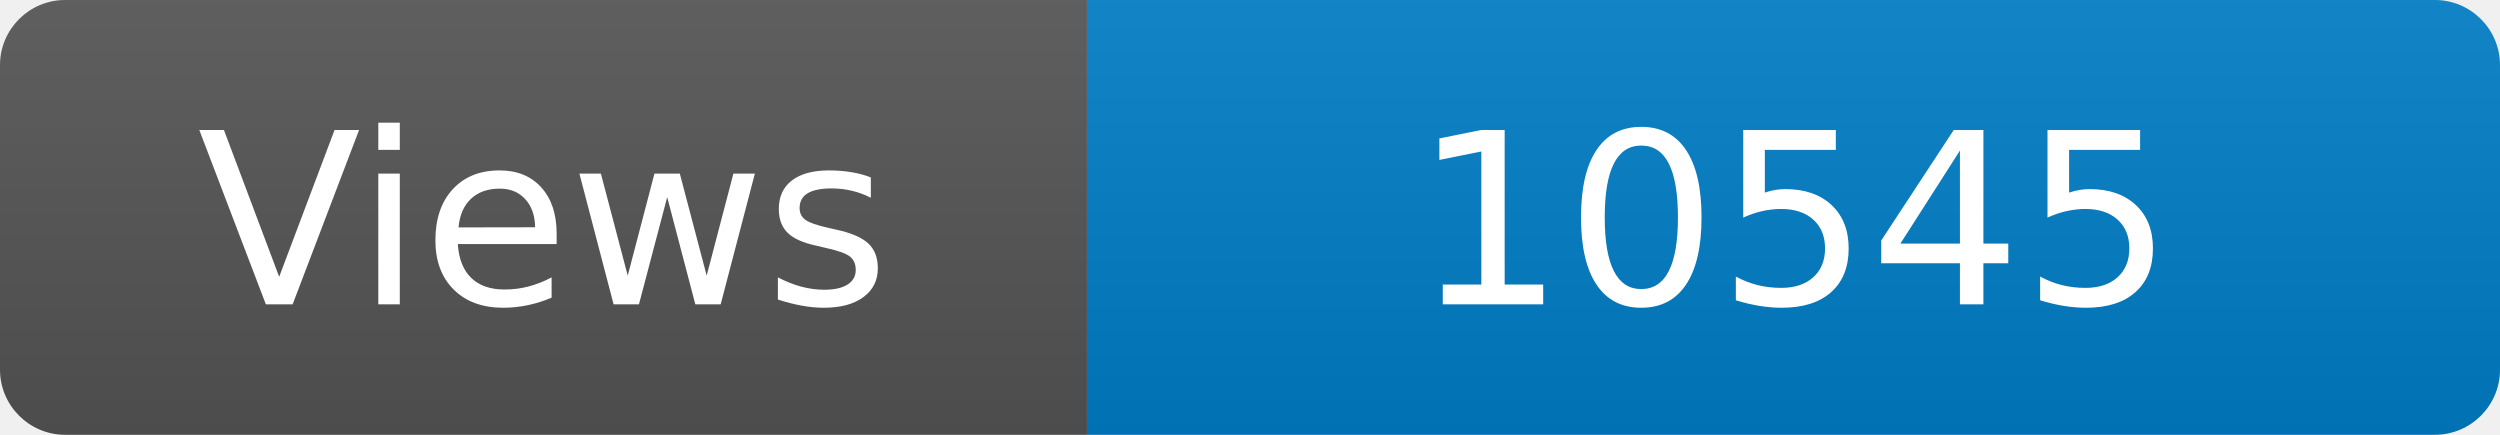
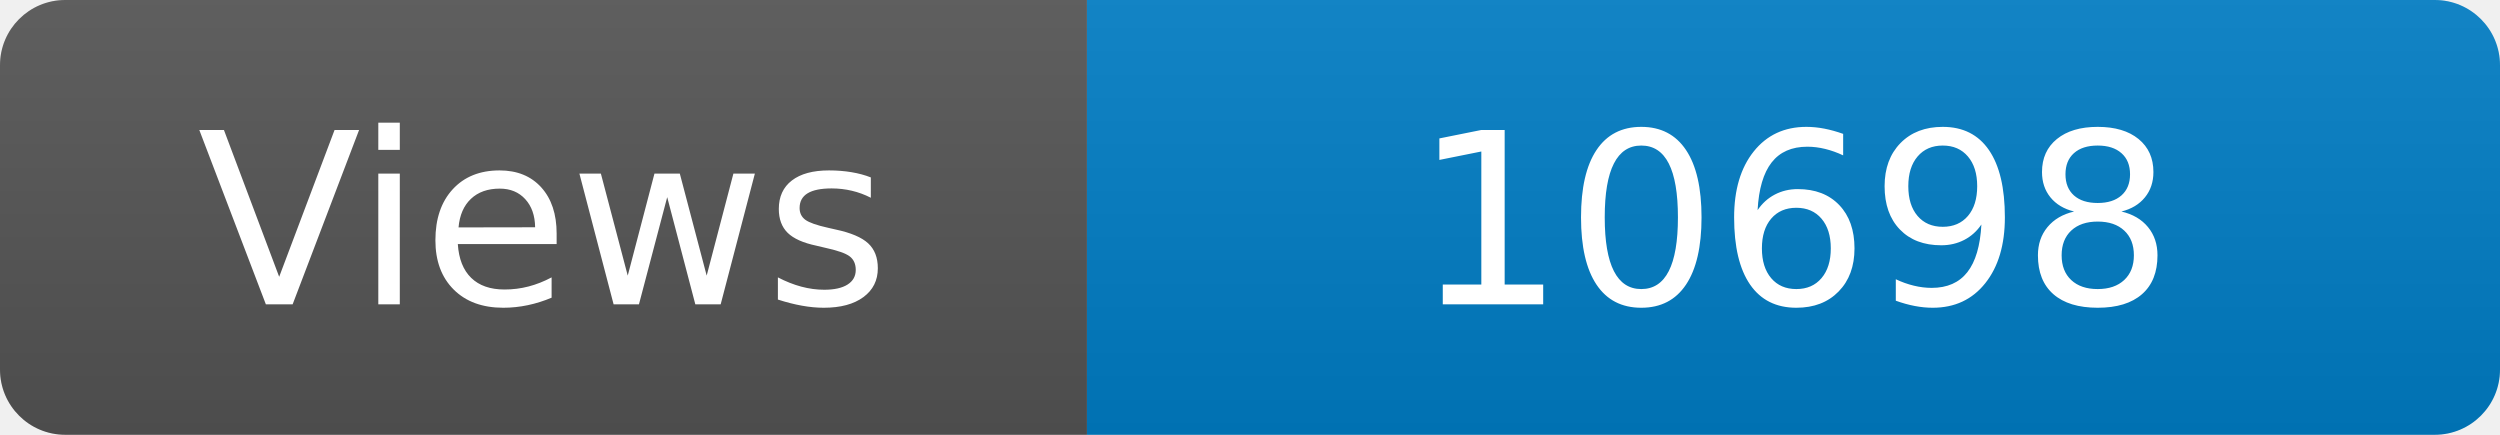
<svg xmlns="http://www.w3.org/2000/svg" width="115" height="20" role="img" aria-label="Maintained?: yes">
  <linearGradient id="s" x2="0" y2="100%">
    <stop offset="0" stop-color="#bbb" stop-opacity=".1" />
    <stop offset="1" stop-opacity=".1" />
  </linearGradient>
  <clipPath id="r">
    <rect width="115" height="20" rx="3" fill="#fff" />
  </clipPath>
  <g clip-path="url(#r)">
    <rect width="50" height="20" fill="#555" />
    <rect x="50" width="160" height="20" fill="#007ec6" />
    <rect width="115" height="20" fill="url(#s)" />
  </g>
  <g fill="#fff" text-anchor="middle" font-family="Verdana,Geneva,DejaVu Sans,sans-serif" font-size="110">
    <text x="250" y="140" transform="scale(.1)" fill="#fff">Views</text>
-     <text x="825" y="140" transform="scale(.1)" fill="#fff">10545</text>
+     <text x="825" y="140" transform="scale(.1)" fill="#fff">10698</text>
  </g>
</svg>
